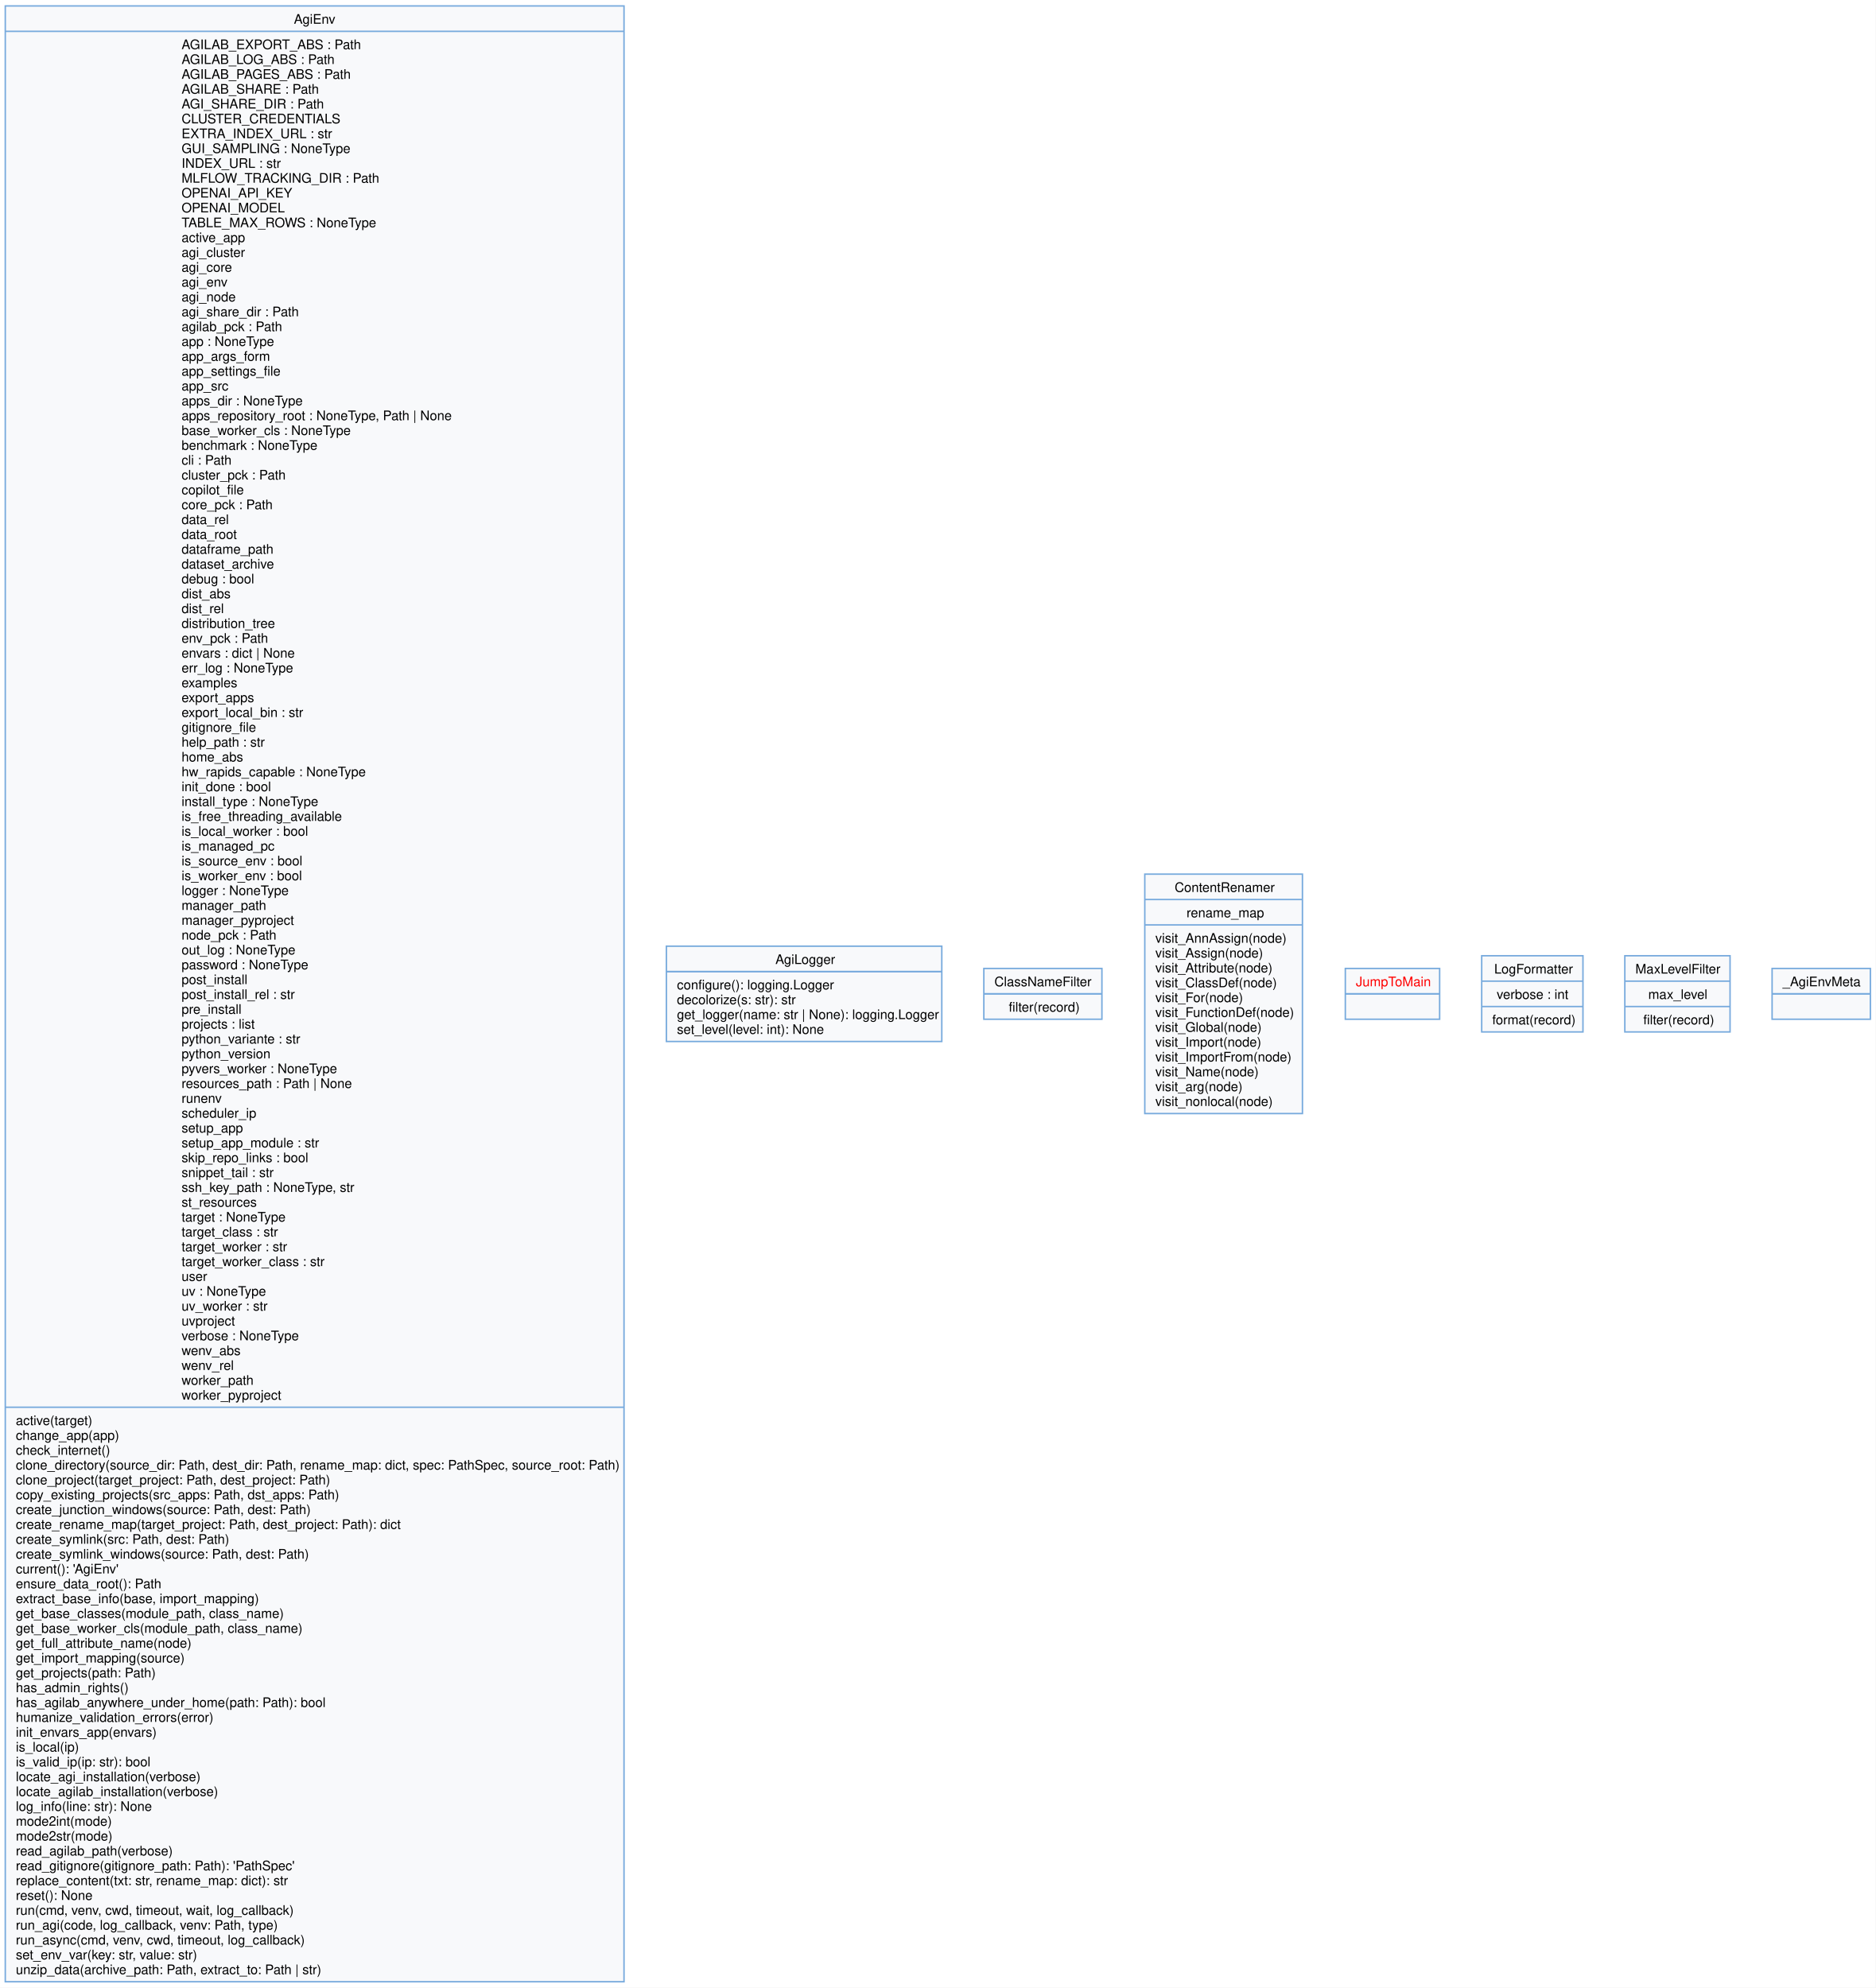
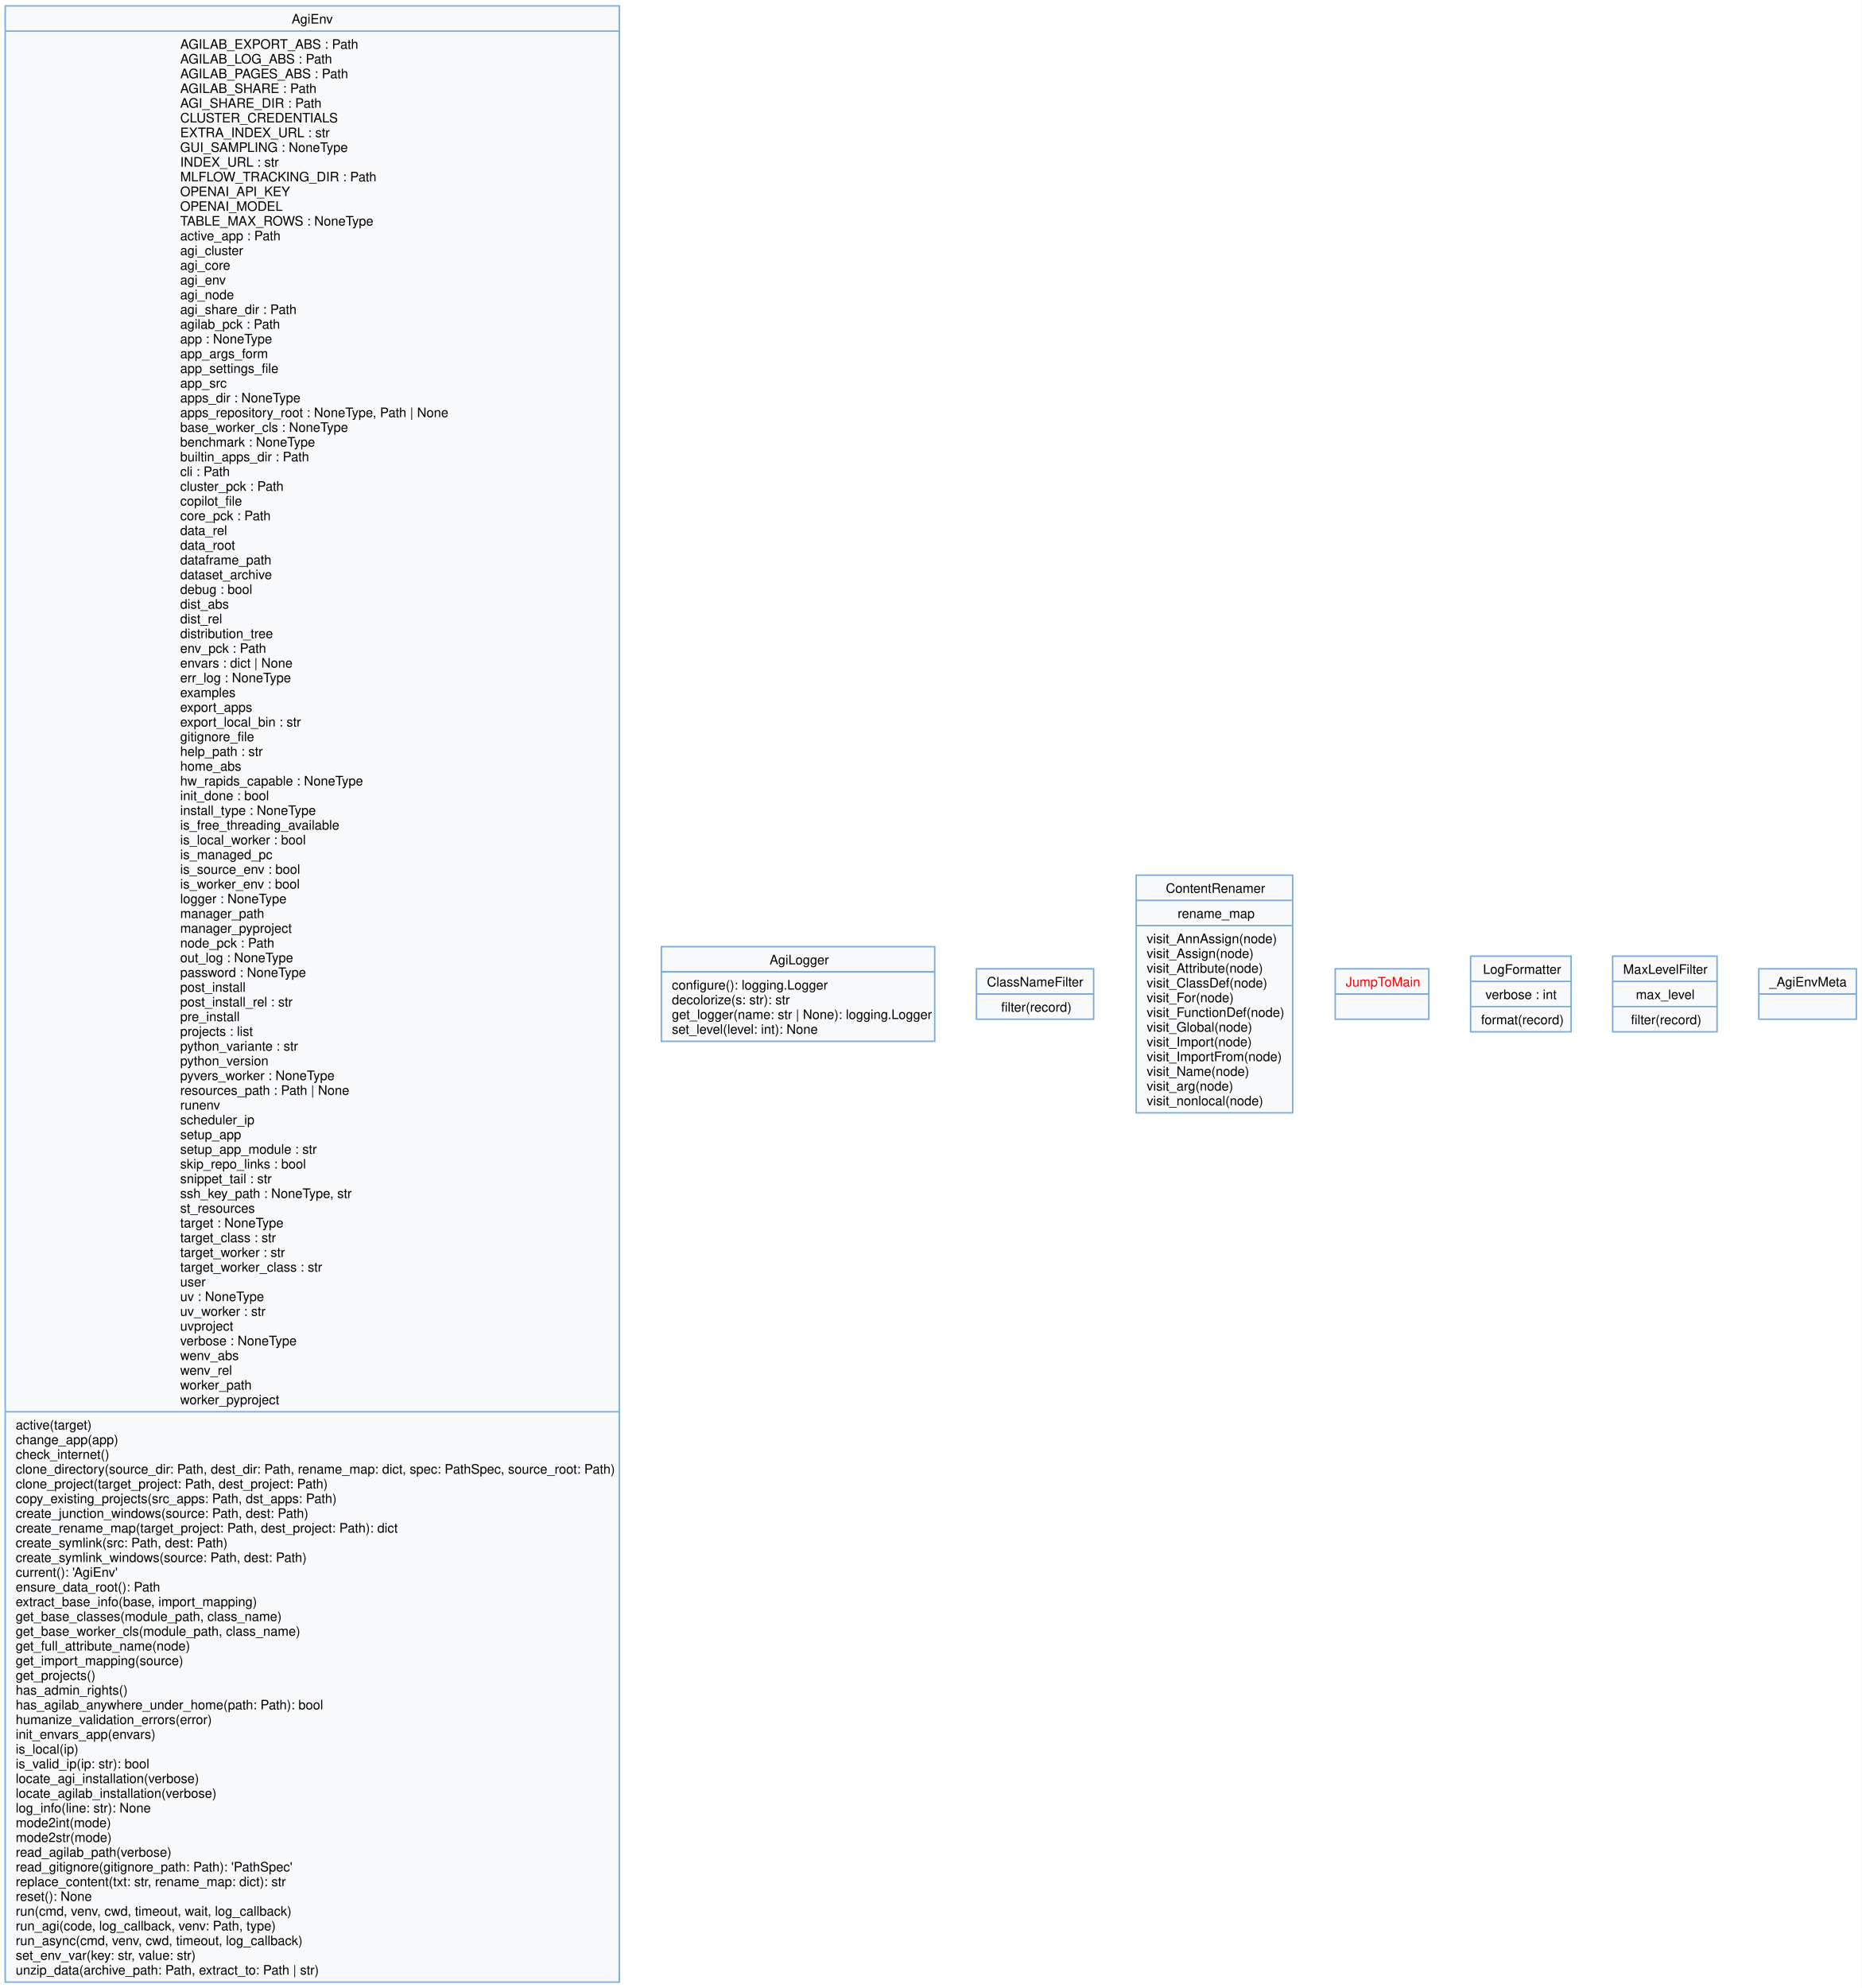
- <svg xmlns="http://www.w3.org/2000/svg" width="1422pt" height="1507pt" viewBox="0.00 0.00 1422.00 1507.00">
-   <g id="graph0" class="graph" transform="scale(1 1) rotate(0) translate(4 1502.75)">
-     <polygon fill="white" stroke="none" points="-4,4 -4,-1502.75 1417.75,-1502.75 1417.75,4 -4,4" />
+ <svg xmlns="http://www.w3.org/2000/svg" width="1422pt" height="1518pt" viewBox="0.00 0.00 1422.00 1518.00">
+   <g id="graph0" class="graph" transform="scale(1 1) rotate(0) translate(4 1514)">
+     <polygon fill="white" stroke="none" points="-4,4 -4,-1514 1417.75,-1514 1417.75,4 -4,4" />
    <g id="node1" class="node">
-       <polygon fill="#f8f9fb" stroke="#77aadd" stroke-width="1.1" points="0,-0.5 0,-1498.25 469,-1498.25 469,-0.5 0,-0.5" />
-       <text xml:space="preserve" text-anchor="start" x="218.75" y="-1484.75" font-family="Helvetica,sans-Serif" font-size="10.00">AgiEnv</text>
-       <polyline fill="none" stroke="#77aadd" stroke-width="1.1" points="0,-1479 469,-1479" />
-       <text xml:space="preserve" text-anchor="start" x="133.62" y="-1465.5" font-family="Helvetica,sans-Serif" font-size="10.00">AGILAB_EXPORT_ABS : Path</text>
-       <text xml:space="preserve" text-anchor="start" x="133.62" y="-1454.25" font-family="Helvetica,sans-Serif" font-size="10.00">AGILAB_LOG_ABS : Path</text>
-       <text xml:space="preserve" text-anchor="start" x="133.62" y="-1443" font-family="Helvetica,sans-Serif" font-size="10.00">AGILAB_PAGES_ABS : Path</text>
-       <text xml:space="preserve" text-anchor="start" x="133.62" y="-1431.75" font-family="Helvetica,sans-Serif" font-size="10.00">AGILAB_SHARE : Path</text>
-       <text xml:space="preserve" text-anchor="start" x="133.62" y="-1420.5" font-family="Helvetica,sans-Serif" font-size="10.00">AGI_SHARE_DIR : Path</text>
-       <text xml:space="preserve" text-anchor="start" x="133.62" y="-1409.25" font-family="Helvetica,sans-Serif" font-size="10.00">CLUSTER_CREDENTIALS</text>
-       <text xml:space="preserve" text-anchor="start" x="133.62" y="-1398" font-family="Helvetica,sans-Serif" font-size="10.00">EXTRA_INDEX_URL : str</text>
-       <text xml:space="preserve" text-anchor="start" x="133.62" y="-1386.75" font-family="Helvetica,sans-Serif" font-size="10.00">GUI_SAMPLING : NoneType</text>
-       <text xml:space="preserve" text-anchor="start" x="133.62" y="-1375.5" font-family="Helvetica,sans-Serif" font-size="10.00">INDEX_URL : str</text>
-       <text xml:space="preserve" text-anchor="start" x="133.62" y="-1364.25" font-family="Helvetica,sans-Serif" font-size="10.00">MLFLOW_TRACKING_DIR : Path</text>
-       <text xml:space="preserve" text-anchor="start" x="133.62" y="-1353" font-family="Helvetica,sans-Serif" font-size="10.00">OPENAI_API_KEY</text>
-       <text xml:space="preserve" text-anchor="start" x="133.62" y="-1341.75" font-family="Helvetica,sans-Serif" font-size="10.00">OPENAI_MODEL</text>
-       <text xml:space="preserve" text-anchor="start" x="133.62" y="-1330.5" font-family="Helvetica,sans-Serif" font-size="10.00">TABLE_MAX_ROWS : NoneType</text>
-       <text xml:space="preserve" text-anchor="start" x="133.62" y="-1319.25" font-family="Helvetica,sans-Serif" font-size="10.00">active_app</text>
-       <text xml:space="preserve" text-anchor="start" x="133.62" y="-1308" font-family="Helvetica,sans-Serif" font-size="10.00">agi_cluster</text>
-       <text xml:space="preserve" text-anchor="start" x="133.62" y="-1296.75" font-family="Helvetica,sans-Serif" font-size="10.00">agi_core</text>
-       <text xml:space="preserve" text-anchor="start" x="133.62" y="-1285.5" font-family="Helvetica,sans-Serif" font-size="10.00">agi_env</text>
-       <text xml:space="preserve" text-anchor="start" x="133.62" y="-1274.25" font-family="Helvetica,sans-Serif" font-size="10.00">agi_node</text>
-       <text xml:space="preserve" text-anchor="start" x="133.62" y="-1263" font-family="Helvetica,sans-Serif" font-size="10.00">agi_share_dir : Path</text>
-       <text xml:space="preserve" text-anchor="start" x="133.62" y="-1251.75" font-family="Helvetica,sans-Serif" font-size="10.00">agilab_pck : Path</text>
-       <text xml:space="preserve" text-anchor="start" x="133.62" y="-1240.5" font-family="Helvetica,sans-Serif" font-size="10.00">app : NoneType</text>
-       <text xml:space="preserve" text-anchor="start" x="133.62" y="-1229.25" font-family="Helvetica,sans-Serif" font-size="10.00">app_args_form</text>
-       <text xml:space="preserve" text-anchor="start" x="133.62" y="-1218" font-family="Helvetica,sans-Serif" font-size="10.00">app_settings_file</text>
-       <text xml:space="preserve" text-anchor="start" x="133.62" y="-1206.75" font-family="Helvetica,sans-Serif" font-size="10.00">app_src</text>
-       <text xml:space="preserve" text-anchor="start" x="133.62" y="-1195.5" font-family="Helvetica,sans-Serif" font-size="10.00">apps_dir : NoneType</text>
-       <text xml:space="preserve" text-anchor="start" x="133.62" y="-1184.25" font-family="Helvetica,sans-Serif" font-size="10.00">apps_repository_root : NoneType, Path | None</text>
-       <text xml:space="preserve" text-anchor="start" x="133.62" y="-1173" font-family="Helvetica,sans-Serif" font-size="10.00">base_worker_cls : NoneType</text>
-       <text xml:space="preserve" text-anchor="start" x="133.62" y="-1161.75" font-family="Helvetica,sans-Serif" font-size="10.00">benchmark : NoneType</text>
+       <polygon fill="#f8f9fb" stroke="#77aadd" stroke-width="1.1" points="0,-0.5 0,-1509.5 469,-1509.5 469,-0.5 0,-0.5" />
+       <text xml:space="preserve" text-anchor="start" x="218.75" y="-1496" font-family="Helvetica,sans-Serif" font-size="10.00">AgiEnv</text>
+       <polyline fill="none" stroke="#77aadd" stroke-width="1.1" points="0,-1490.25 469,-1490.25" />
+       <text xml:space="preserve" text-anchor="start" x="133.62" y="-1476.75" font-family="Helvetica,sans-Serif" font-size="10.00">AGILAB_EXPORT_ABS : Path</text>
+       <text xml:space="preserve" text-anchor="start" x="133.62" y="-1465.5" font-family="Helvetica,sans-Serif" font-size="10.00">AGILAB_LOG_ABS : Path</text>
+       <text xml:space="preserve" text-anchor="start" x="133.62" y="-1454.25" font-family="Helvetica,sans-Serif" font-size="10.00">AGILAB_PAGES_ABS : Path</text>
+       <text xml:space="preserve" text-anchor="start" x="133.62" y="-1443" font-family="Helvetica,sans-Serif" font-size="10.00">AGILAB_SHARE : Path</text>
+       <text xml:space="preserve" text-anchor="start" x="133.62" y="-1431.75" font-family="Helvetica,sans-Serif" font-size="10.00">AGI_SHARE_DIR : Path</text>
+       <text xml:space="preserve" text-anchor="start" x="133.62" y="-1420.5" font-family="Helvetica,sans-Serif" font-size="10.00">CLUSTER_CREDENTIALS</text>
+       <text xml:space="preserve" text-anchor="start" x="133.62" y="-1409.25" font-family="Helvetica,sans-Serif" font-size="10.00">EXTRA_INDEX_URL : str</text>
+       <text xml:space="preserve" text-anchor="start" x="133.62" y="-1398" font-family="Helvetica,sans-Serif" font-size="10.00">GUI_SAMPLING : NoneType</text>
+       <text xml:space="preserve" text-anchor="start" x="133.62" y="-1386.75" font-family="Helvetica,sans-Serif" font-size="10.00">INDEX_URL : str</text>
+       <text xml:space="preserve" text-anchor="start" x="133.62" y="-1375.5" font-family="Helvetica,sans-Serif" font-size="10.00">MLFLOW_TRACKING_DIR : Path</text>
+       <text xml:space="preserve" text-anchor="start" x="133.62" y="-1364.25" font-family="Helvetica,sans-Serif" font-size="10.00">OPENAI_API_KEY</text>
+       <text xml:space="preserve" text-anchor="start" x="133.62" y="-1353" font-family="Helvetica,sans-Serif" font-size="10.00">OPENAI_MODEL</text>
+       <text xml:space="preserve" text-anchor="start" x="133.62" y="-1341.75" font-family="Helvetica,sans-Serif" font-size="10.00">TABLE_MAX_ROWS : NoneType</text>
+       <text xml:space="preserve" text-anchor="start" x="133.62" y="-1330.5" font-family="Helvetica,sans-Serif" font-size="10.00">active_app : Path</text>
+       <text xml:space="preserve" text-anchor="start" x="133.62" y="-1319.25" font-family="Helvetica,sans-Serif" font-size="10.00">agi_cluster</text>
+       <text xml:space="preserve" text-anchor="start" x="133.62" y="-1308" font-family="Helvetica,sans-Serif" font-size="10.00">agi_core</text>
+       <text xml:space="preserve" text-anchor="start" x="133.62" y="-1296.75" font-family="Helvetica,sans-Serif" font-size="10.00">agi_env</text>
+       <text xml:space="preserve" text-anchor="start" x="133.62" y="-1285.5" font-family="Helvetica,sans-Serif" font-size="10.00">agi_node</text>
+       <text xml:space="preserve" text-anchor="start" x="133.62" y="-1274.25" font-family="Helvetica,sans-Serif" font-size="10.00">agi_share_dir : Path</text>
+       <text xml:space="preserve" text-anchor="start" x="133.62" y="-1263" font-family="Helvetica,sans-Serif" font-size="10.00">agilab_pck : Path</text>
+       <text xml:space="preserve" text-anchor="start" x="133.62" y="-1251.75" font-family="Helvetica,sans-Serif" font-size="10.00">app : NoneType</text>
+       <text xml:space="preserve" text-anchor="start" x="133.62" y="-1240.5" font-family="Helvetica,sans-Serif" font-size="10.00">app_args_form</text>
+       <text xml:space="preserve" text-anchor="start" x="133.62" y="-1229.25" font-family="Helvetica,sans-Serif" font-size="10.00">app_settings_file</text>
+       <text xml:space="preserve" text-anchor="start" x="133.62" y="-1218" font-family="Helvetica,sans-Serif" font-size="10.00">app_src</text>
+       <text xml:space="preserve" text-anchor="start" x="133.62" y="-1206.75" font-family="Helvetica,sans-Serif" font-size="10.00">apps_dir : NoneType</text>
+       <text xml:space="preserve" text-anchor="start" x="133.62" y="-1195.5" font-family="Helvetica,sans-Serif" font-size="10.00">apps_repository_root : NoneType, Path | None</text>
+       <text xml:space="preserve" text-anchor="start" x="133.62" y="-1184.25" font-family="Helvetica,sans-Serif" font-size="10.00">base_worker_cls : NoneType</text>
+       <text xml:space="preserve" text-anchor="start" x="133.62" y="-1173" font-family="Helvetica,sans-Serif" font-size="10.00">benchmark : NoneType</text>
+       <text xml:space="preserve" text-anchor="start" x="133.62" y="-1161.75" font-family="Helvetica,sans-Serif" font-size="10.00">builtin_apps_dir : Path</text>
      <text xml:space="preserve" text-anchor="start" x="133.62" y="-1150.5" font-family="Helvetica,sans-Serif" font-size="10.00">cli : Path</text>
      <text xml:space="preserve" text-anchor="start" x="133.62" y="-1139.25" font-family="Helvetica,sans-Serif" font-size="10.00">cluster_pck : Path</text>
      <text xml:space="preserve" text-anchor="start" x="133.62" y="-1128" font-family="Helvetica,sans-Serif" font-size="10.00">copilot_file</text>
      <text xml:space="preserve" text-anchor="start" x="133.62" y="-1116.75" font-family="Helvetica,sans-Serif" font-size="10.00">core_pck : Path</text>
      <text xml:space="preserve" text-anchor="start" x="133.62" y="-1105.5" font-family="Helvetica,sans-Serif" font-size="10.00">data_rel</text>
      <text xml:space="preserve" text-anchor="start" x="133.62" y="-1094.25" font-family="Helvetica,sans-Serif" font-size="10.00">data_root</text>
      <text xml:space="preserve" text-anchor="start" x="133.62" y="-1083" font-family="Helvetica,sans-Serif" font-size="10.00">dataframe_path</text>
      <text xml:space="preserve" text-anchor="start" x="133.62" y="-1071.75" font-family="Helvetica,sans-Serif" font-size="10.00">dataset_archive</text>
      <text xml:space="preserve" text-anchor="start" x="133.62" y="-1060.5" font-family="Helvetica,sans-Serif" font-size="10.00">debug : bool</text>
      <text xml:space="preserve" text-anchor="start" x="133.62" y="-1049.25" font-family="Helvetica,sans-Serif" font-size="10.00">dist_abs</text>
      <text xml:space="preserve" text-anchor="start" x="133.62" y="-1038" font-family="Helvetica,sans-Serif" font-size="10.00">dist_rel</text>
      <text xml:space="preserve" text-anchor="start" x="133.62" y="-1026.75" font-family="Helvetica,sans-Serif" font-size="10.00">distribution_tree</text>
      <text xml:space="preserve" text-anchor="start" x="133.62" y="-1015.5" font-family="Helvetica,sans-Serif" font-size="10.00">env_pck : Path</text>
      <text xml:space="preserve" text-anchor="start" x="133.62" y="-1004.25" font-family="Helvetica,sans-Serif" font-size="10.00">envars : dict | None</text>
      <text xml:space="preserve" text-anchor="start" x="133.62" y="-993" font-family="Helvetica,sans-Serif" font-size="10.00">err_log : NoneType</text>
      <text xml:space="preserve" text-anchor="start" x="133.62" y="-981.75" font-family="Helvetica,sans-Serif" font-size="10.00">examples</text>
      <text xml:space="preserve" text-anchor="start" x="133.62" y="-970.5" font-family="Helvetica,sans-Serif" font-size="10.00">export_apps</text>
      <text xml:space="preserve" text-anchor="start" x="133.62" y="-959.25" font-family="Helvetica,sans-Serif" font-size="10.00">export_local_bin : str</text>
      <text xml:space="preserve" text-anchor="start" x="133.62" y="-948" font-family="Helvetica,sans-Serif" font-size="10.00">gitignore_file</text>
      <text xml:space="preserve" text-anchor="start" x="133.62" y="-936.75" font-family="Helvetica,sans-Serif" font-size="10.00">help_path : str</text>
      <text xml:space="preserve" text-anchor="start" x="133.62" y="-925.5" font-family="Helvetica,sans-Serif" font-size="10.00">home_abs</text>
      <text xml:space="preserve" text-anchor="start" x="133.62" y="-914.25" font-family="Helvetica,sans-Serif" font-size="10.00">hw_rapids_capable : NoneType</text>
      <text xml:space="preserve" text-anchor="start" x="133.62" y="-903" font-family="Helvetica,sans-Serif" font-size="10.00">init_done : bool</text>
      <text xml:space="preserve" text-anchor="start" x="133.62" y="-891.75" font-family="Helvetica,sans-Serif" font-size="10.00">install_type : NoneType</text>
      <text xml:space="preserve" text-anchor="start" x="133.62" y="-880.5" font-family="Helvetica,sans-Serif" font-size="10.00">is_free_threading_available</text>
      <text xml:space="preserve" text-anchor="start" x="133.62" y="-869.25" font-family="Helvetica,sans-Serif" font-size="10.00">is_local_worker : bool</text>
      <text xml:space="preserve" text-anchor="start" x="133.62" y="-858" font-family="Helvetica,sans-Serif" font-size="10.00">is_managed_pc</text>
      <text xml:space="preserve" text-anchor="start" x="133.62" y="-846.75" font-family="Helvetica,sans-Serif" font-size="10.00">is_source_env : bool</text>
      <text xml:space="preserve" text-anchor="start" x="133.62" y="-835.5" font-family="Helvetica,sans-Serif" font-size="10.00">is_worker_env : bool</text>
      <text xml:space="preserve" text-anchor="start" x="133.62" y="-824.25" font-family="Helvetica,sans-Serif" font-size="10.00">logger : NoneType</text>
      <text xml:space="preserve" text-anchor="start" x="133.62" y="-813" font-family="Helvetica,sans-Serif" font-size="10.00">manager_path</text>
      <text xml:space="preserve" text-anchor="start" x="133.62" y="-801.75" font-family="Helvetica,sans-Serif" font-size="10.00">manager_pyproject</text>
      <text xml:space="preserve" text-anchor="start" x="133.62" y="-790.5" font-family="Helvetica,sans-Serif" font-size="10.00">node_pck : Path</text>
      <text xml:space="preserve" text-anchor="start" x="133.62" y="-779.25" font-family="Helvetica,sans-Serif" font-size="10.00">out_log : NoneType</text>
      <text xml:space="preserve" text-anchor="start" x="133.62" y="-768" font-family="Helvetica,sans-Serif" font-size="10.00">password : NoneType</text>
      <text xml:space="preserve" text-anchor="start" x="133.62" y="-756.75" font-family="Helvetica,sans-Serif" font-size="10.00">post_install</text>
      <text xml:space="preserve" text-anchor="start" x="133.62" y="-745.5" font-family="Helvetica,sans-Serif" font-size="10.00">post_install_rel : str</text>
      <text xml:space="preserve" text-anchor="start" x="133.62" y="-734.25" font-family="Helvetica,sans-Serif" font-size="10.00">pre_install</text>
      <text xml:space="preserve" text-anchor="start" x="133.62" y="-723" font-family="Helvetica,sans-Serif" font-size="10.00">projects : list</text>
      <text xml:space="preserve" text-anchor="start" x="133.62" y="-711.75" font-family="Helvetica,sans-Serif" font-size="10.00">python_variante : str</text>
      <text xml:space="preserve" text-anchor="start" x="133.62" y="-700.5" font-family="Helvetica,sans-Serif" font-size="10.00">python_version</text>
      <text xml:space="preserve" text-anchor="start" x="133.62" y="-689.25" font-family="Helvetica,sans-Serif" font-size="10.00">pyvers_worker : NoneType</text>
      <text xml:space="preserve" text-anchor="start" x="133.62" y="-678" font-family="Helvetica,sans-Serif" font-size="10.00">resources_path : Path | None</text>
      <text xml:space="preserve" text-anchor="start" x="133.62" y="-666.75" font-family="Helvetica,sans-Serif" font-size="10.00">runenv</text>
      <text xml:space="preserve" text-anchor="start" x="133.62" y="-655.5" font-family="Helvetica,sans-Serif" font-size="10.00">scheduler_ip</text>
      <text xml:space="preserve" text-anchor="start" x="133.62" y="-644.25" font-family="Helvetica,sans-Serif" font-size="10.00">setup_app</text>
      <text xml:space="preserve" text-anchor="start" x="133.62" y="-633" font-family="Helvetica,sans-Serif" font-size="10.00">setup_app_module : str</text>
      <text xml:space="preserve" text-anchor="start" x="133.62" y="-621.75" font-family="Helvetica,sans-Serif" font-size="10.00">skip_repo_links : bool</text>
      <text xml:space="preserve" text-anchor="start" x="133.62" y="-610.5" font-family="Helvetica,sans-Serif" font-size="10.00">snippet_tail : str</text>
      <text xml:space="preserve" text-anchor="start" x="133.62" y="-599.25" font-family="Helvetica,sans-Serif" font-size="10.00">ssh_key_path : NoneType, str</text>
      <text xml:space="preserve" text-anchor="start" x="133.62" y="-588" font-family="Helvetica,sans-Serif" font-size="10.00">st_resources</text>
      <text xml:space="preserve" text-anchor="start" x="133.62" y="-576.75" font-family="Helvetica,sans-Serif" font-size="10.00">target : NoneType</text>
      <text xml:space="preserve" text-anchor="start" x="133.62" y="-565.5" font-family="Helvetica,sans-Serif" font-size="10.00">target_class : str</text>
      <text xml:space="preserve" text-anchor="start" x="133.62" y="-554.25" font-family="Helvetica,sans-Serif" font-size="10.00">target_worker : str</text>
      <text xml:space="preserve" text-anchor="start" x="133.62" y="-543" font-family="Helvetica,sans-Serif" font-size="10.00">target_worker_class : str</text>
      <text xml:space="preserve" text-anchor="start" x="133.62" y="-531.75" font-family="Helvetica,sans-Serif" font-size="10.00">user</text>
      <text xml:space="preserve" text-anchor="start" x="133.62" y="-520.5" font-family="Helvetica,sans-Serif" font-size="10.00">uv : NoneType</text>
      <text xml:space="preserve" text-anchor="start" x="133.62" y="-509.25" font-family="Helvetica,sans-Serif" font-size="10.00">uv_worker : str</text>
      <text xml:space="preserve" text-anchor="start" x="133.62" y="-498" font-family="Helvetica,sans-Serif" font-size="10.00">uvproject</text>
      <text xml:space="preserve" text-anchor="start" x="133.62" y="-486.75" font-family="Helvetica,sans-Serif" font-size="10.00">verbose : NoneType</text>
      <text xml:space="preserve" text-anchor="start" x="133.62" y="-475.5" font-family="Helvetica,sans-Serif" font-size="10.00">wenv_abs</text>
      <text xml:space="preserve" text-anchor="start" x="133.62" y="-464.25" font-family="Helvetica,sans-Serif" font-size="10.00">wenv_rel</text>
      <text xml:space="preserve" text-anchor="start" x="133.62" y="-453" font-family="Helvetica,sans-Serif" font-size="10.00">worker_path</text>
      <text xml:space="preserve" text-anchor="start" x="133.62" y="-441.75" font-family="Helvetica,sans-Serif" font-size="10.00">worker_pyproject</text>
      <polyline fill="none" stroke="#77aadd" stroke-width="1.1" points="0,-436 469,-436" />
      <text xml:space="preserve" text-anchor="start" x="8" y="-422.5" font-family="Helvetica,sans-Serif" font-size="10.00">active(target)</text>
      <text xml:space="preserve" text-anchor="start" x="8" y="-411.25" font-family="Helvetica,sans-Serif" font-size="10.00">change_app(app)</text>
      <text xml:space="preserve" text-anchor="start" x="8" y="-400" font-family="Helvetica,sans-Serif" font-size="10.00">check_internet()</text>
      <text xml:space="preserve" text-anchor="start" x="8" y="-388.75" font-family="Helvetica,sans-Serif" font-size="10.00">clone_directory(source_dir: Path, dest_dir: Path, rename_map: dict, spec: PathSpec, source_root: Path)</text>
      <text xml:space="preserve" text-anchor="start" x="8" y="-377.5" font-family="Helvetica,sans-Serif" font-size="10.00">clone_project(target_project: Path, dest_project: Path)</text>
      <text xml:space="preserve" text-anchor="start" x="8" y="-366.25" font-family="Helvetica,sans-Serif" font-size="10.00">copy_existing_projects(src_apps: Path, dst_apps: Path)</text>
      <text xml:space="preserve" text-anchor="start" x="8" y="-355" font-family="Helvetica,sans-Serif" font-size="10.00">create_junction_windows(source: Path, dest: Path)</text>
      <text xml:space="preserve" text-anchor="start" x="8" y="-343.75" font-family="Helvetica,sans-Serif" font-size="10.00">create_rename_map(target_project: Path, dest_project: Path): dict</text>
      <text xml:space="preserve" text-anchor="start" x="8" y="-332.5" font-family="Helvetica,sans-Serif" font-size="10.00">create_symlink(src: Path, dest: Path)</text>
      <text xml:space="preserve" text-anchor="start" x="8" y="-321.25" font-family="Helvetica,sans-Serif" font-size="10.00">create_symlink_windows(source: Path, dest: Path)</text>
      <text xml:space="preserve" text-anchor="start" x="8" y="-310" font-family="Helvetica,sans-Serif" font-size="10.00">current(): 'AgiEnv'</text>
      <text xml:space="preserve" text-anchor="start" x="8" y="-298.75" font-family="Helvetica,sans-Serif" font-size="10.00">ensure_data_root(): Path</text>
      <text xml:space="preserve" text-anchor="start" x="8" y="-287.5" font-family="Helvetica,sans-Serif" font-size="10.00">extract_base_info(base, import_mapping)</text>
      <text xml:space="preserve" text-anchor="start" x="8" y="-276.25" font-family="Helvetica,sans-Serif" font-size="10.00">get_base_classes(module_path, class_name)</text>
      <text xml:space="preserve" text-anchor="start" x="8" y="-265" font-family="Helvetica,sans-Serif" font-size="10.00">get_base_worker_cls(module_path, class_name)</text>
      <text xml:space="preserve" text-anchor="start" x="8" y="-253.75" font-family="Helvetica,sans-Serif" font-size="10.00">get_full_attribute_name(node)</text>
      <text xml:space="preserve" text-anchor="start" x="8" y="-242.5" font-family="Helvetica,sans-Serif" font-size="10.00">get_import_mapping(source)</text>
-       <text xml:space="preserve" text-anchor="start" x="8" y="-231.25" font-family="Helvetica,sans-Serif" font-size="10.00">get_projects(path: Path)</text>
+       <text xml:space="preserve" text-anchor="start" x="8" y="-231.25" font-family="Helvetica,sans-Serif" font-size="10.00">get_projects()</text>
      <text xml:space="preserve" text-anchor="start" x="8" y="-220" font-family="Helvetica,sans-Serif" font-size="10.00">has_admin_rights()</text>
      <text xml:space="preserve" text-anchor="start" x="8" y="-208.75" font-family="Helvetica,sans-Serif" font-size="10.00">has_agilab_anywhere_under_home(path: Path): bool</text>
      <text xml:space="preserve" text-anchor="start" x="8" y="-197.5" font-family="Helvetica,sans-Serif" font-size="10.00">humanize_validation_errors(error)</text>
      <text xml:space="preserve" text-anchor="start" x="8" y="-186.25" font-family="Helvetica,sans-Serif" font-size="10.00">init_envars_app(envars)</text>
      <text xml:space="preserve" text-anchor="start" x="8" y="-175" font-family="Helvetica,sans-Serif" font-size="10.00">is_local(ip)</text>
      <text xml:space="preserve" text-anchor="start" x="8" y="-163.75" font-family="Helvetica,sans-Serif" font-size="10.00">is_valid_ip(ip: str): bool</text>
      <text xml:space="preserve" text-anchor="start" x="8" y="-152.5" font-family="Helvetica,sans-Serif" font-size="10.00">locate_agi_installation(verbose)</text>
      <text xml:space="preserve" text-anchor="start" x="8" y="-141.25" font-family="Helvetica,sans-Serif" font-size="10.00">locate_agilab_installation(verbose)</text>
      <text xml:space="preserve" text-anchor="start" x="8" y="-130" font-family="Helvetica,sans-Serif" font-size="10.00">log_info(line: str): None</text>
      <text xml:space="preserve" text-anchor="start" x="8" y="-118.75" font-family="Helvetica,sans-Serif" font-size="10.00">mode2int(mode)</text>
      <text xml:space="preserve" text-anchor="start" x="8" y="-107.5" font-family="Helvetica,sans-Serif" font-size="10.00">mode2str(mode)</text>
      <text xml:space="preserve" text-anchor="start" x="8" y="-96.25" font-family="Helvetica,sans-Serif" font-size="10.00">read_agilab_path(verbose)</text>
      <text xml:space="preserve" text-anchor="start" x="8" y="-85" font-family="Helvetica,sans-Serif" font-size="10.00">read_gitignore(gitignore_path: Path): 'PathSpec'</text>
      <text xml:space="preserve" text-anchor="start" x="8" y="-73.75" font-family="Helvetica,sans-Serif" font-size="10.00">replace_content(txt: str, rename_map: dict): str</text>
      <text xml:space="preserve" text-anchor="start" x="8" y="-62.5" font-family="Helvetica,sans-Serif" font-size="10.00">reset(): None</text>
      <text xml:space="preserve" text-anchor="start" x="8" y="-51.25" font-family="Helvetica,sans-Serif" font-size="10.00">run(cmd, venv, cwd, timeout, wait, log_callback)</text>
      <text xml:space="preserve" text-anchor="start" x="8" y="-40" font-family="Helvetica,sans-Serif" font-size="10.00">run_agi(code, log_callback, venv: Path, type)</text>
      <text xml:space="preserve" text-anchor="start" x="8" y="-28.75" font-family="Helvetica,sans-Serif" font-size="10.00">run_async(cmd, venv, cwd, timeout, log_callback)</text>
      <text xml:space="preserve" text-anchor="start" x="8" y="-17.5" font-family="Helvetica,sans-Serif" font-size="10.00">set_env_var(key: str, value: str)</text>
      <text xml:space="preserve" text-anchor="start" x="8" y="-6.25" font-family="Helvetica,sans-Serif" font-size="10.00">unzip_data(archive_path: Path, extract_to: Path | str)</text>
    </g>
    <g id="node2" class="node">
-       <polygon fill="#f8f9fb" stroke="#77aadd" stroke-width="1.1" points="501.12,-713.25 501.12,-785.5 709.88,-785.5 709.88,-713.25 501.12,-713.25" />
-       <text xml:space="preserve" text-anchor="start" x="583.75" y="-772" font-family="Helvetica,sans-Serif" font-size="10.00">AgiLogger</text>
-       <polyline fill="none" stroke="#77aadd" stroke-width="1.1" points="501.12,-766.25 709.88,-766.25" />
-       <polyline fill="none" stroke="#77aadd" stroke-width="1.1" points="501.12,-766.25 709.88,-766.25" />
-       <text xml:space="preserve" text-anchor="start" x="509.12" y="-752.75" font-family="Helvetica,sans-Serif" font-size="10.00">configure(): logging.Logger</text>
-       <text xml:space="preserve" text-anchor="start" x="509.12" y="-741.5" font-family="Helvetica,sans-Serif" font-size="10.00">decolorize(s: str): str</text>
-       <text xml:space="preserve" text-anchor="start" x="509.12" y="-730.25" font-family="Helvetica,sans-Serif" font-size="10.00">get_logger(name: str | None): logging.Logger</text>
-       <text xml:space="preserve" text-anchor="start" x="509.12" y="-719" font-family="Helvetica,sans-Serif" font-size="10.00">set_level(level: int): None</text>
+       <polygon fill="#f8f9fb" stroke="#77aadd" stroke-width="1.1" points="501.12,-718.88 501.12,-791.12 709.88,-791.12 709.88,-718.88 501.12,-718.88" />
+       <text xml:space="preserve" text-anchor="start" x="583.75" y="-777.62" font-family="Helvetica,sans-Serif" font-size="10.00">AgiLogger</text>
+       <polyline fill="none" stroke="#77aadd" stroke-width="1.1" points="501.12,-771.88 709.88,-771.88" />
+       <polyline fill="none" stroke="#77aadd" stroke-width="1.1" points="501.12,-771.88 709.88,-771.88" />
+       <text xml:space="preserve" text-anchor="start" x="509.12" y="-758.38" font-family="Helvetica,sans-Serif" font-size="10.00">configure(): logging.Logger</text>
+       <text xml:space="preserve" text-anchor="start" x="509.12" y="-747.12" font-family="Helvetica,sans-Serif" font-size="10.00">decolorize(s: str): str</text>
+       <text xml:space="preserve" text-anchor="start" x="509.12" y="-735.88" font-family="Helvetica,sans-Serif" font-size="10.00">get_logger(name: str | None): logging.Logger</text>
+       <text xml:space="preserve" text-anchor="start" x="509.12" y="-724.62" font-family="Helvetica,sans-Serif" font-size="10.00">set_level(level: int): None</text>
    </g>
    <g id="node3" class="node">
-       <polygon fill="#f8f9fb" stroke="#77aadd" stroke-width="1.1" points="741.75,-730.12 741.75,-768.62 831.25,-768.62 831.25,-730.12 741.75,-730.12" />
-       <text xml:space="preserve" text-anchor="start" x="749.75" y="-755.12" font-family="Helvetica,sans-Serif" font-size="10.00">ClassNameFilter</text>
-       <polyline fill="none" stroke="#77aadd" stroke-width="1.1" points="741.75,-749.38 831.25,-749.38" />
-       <polyline fill="none" stroke="#77aadd" stroke-width="1.1" points="741.75,-749.38 831.25,-749.38" />
-       <text xml:space="preserve" text-anchor="start" x="760.62" y="-735.88" font-family="Helvetica,sans-Serif" font-size="10.00">filter(record)</text>
+       <polygon fill="#f8f9fb" stroke="#77aadd" stroke-width="1.1" points="741.75,-735.75 741.75,-774.25 831.25,-774.25 831.25,-735.75 741.75,-735.75" />
+       <text xml:space="preserve" text-anchor="start" x="749.75" y="-760.75" font-family="Helvetica,sans-Serif" font-size="10.00">ClassNameFilter</text>
+       <polyline fill="none" stroke="#77aadd" stroke-width="1.1" points="741.75,-755 831.25,-755" />
+       <polyline fill="none" stroke="#77aadd" stroke-width="1.1" points="741.75,-755 831.25,-755" />
+       <text xml:space="preserve" text-anchor="start" x="760.62" y="-741.5" font-family="Helvetica,sans-Serif" font-size="10.00">filter(record)</text>
    </g>
    <g id="node4" class="node">
-       <polygon fill="#f8f9fb" stroke="#77aadd" stroke-width="1.1" points="863.75,-658.62 863.75,-840.12 983.25,-840.12 983.25,-658.62 863.75,-658.62" />
-       <text xml:space="preserve" text-anchor="start" x="886.38" y="-826.62" font-family="Helvetica,sans-Serif" font-size="10.00">ContentRenamer</text>
-       <polyline fill="none" stroke="#77aadd" stroke-width="1.1" points="863.75,-820.88 983.25,-820.88" />
-       <text xml:space="preserve" text-anchor="start" x="895.38" y="-807.38" font-family="Helvetica,sans-Serif" font-size="10.00">rename_map</text>
-       <polyline fill="none" stroke="#77aadd" stroke-width="1.1" points="863.75,-801.62 983.25,-801.62" />
-       <text xml:space="preserve" text-anchor="start" x="871.75" y="-788.12" font-family="Helvetica,sans-Serif" font-size="10.00">visit_AnnAssign(node)</text>
-       <text xml:space="preserve" text-anchor="start" x="871.75" y="-776.88" font-family="Helvetica,sans-Serif" font-size="10.00">visit_Assign(node)</text>
-       <text xml:space="preserve" text-anchor="start" x="871.75" y="-765.62" font-family="Helvetica,sans-Serif" font-size="10.00">visit_Attribute(node)</text>
-       <text xml:space="preserve" text-anchor="start" x="871.75" y="-754.38" font-family="Helvetica,sans-Serif" font-size="10.00">visit_ClassDef(node)</text>
-       <text xml:space="preserve" text-anchor="start" x="871.75" y="-743.12" font-family="Helvetica,sans-Serif" font-size="10.00">visit_For(node)</text>
-       <text xml:space="preserve" text-anchor="start" x="871.75" y="-731.88" font-family="Helvetica,sans-Serif" font-size="10.00">visit_FunctionDef(node)</text>
-       <text xml:space="preserve" text-anchor="start" x="871.75" y="-720.62" font-family="Helvetica,sans-Serif" font-size="10.00">visit_Global(node)</text>
-       <text xml:space="preserve" text-anchor="start" x="871.75" y="-709.38" font-family="Helvetica,sans-Serif" font-size="10.00">visit_Import(node)</text>
-       <text xml:space="preserve" text-anchor="start" x="871.75" y="-698.12" font-family="Helvetica,sans-Serif" font-size="10.00">visit_ImportFrom(node)</text>
-       <text xml:space="preserve" text-anchor="start" x="871.75" y="-686.88" font-family="Helvetica,sans-Serif" font-size="10.00">visit_Name(node)</text>
-       <text xml:space="preserve" text-anchor="start" x="871.75" y="-675.62" font-family="Helvetica,sans-Serif" font-size="10.00">visit_arg(node)</text>
-       <text xml:space="preserve" text-anchor="start" x="871.75" y="-664.38" font-family="Helvetica,sans-Serif" font-size="10.00">visit_nonlocal(node)</text>
+       <polygon fill="#f8f9fb" stroke="#77aadd" stroke-width="1.1" points="863.75,-664.25 863.75,-845.75 983.25,-845.75 983.25,-664.25 863.75,-664.25" />
+       <text xml:space="preserve" text-anchor="start" x="886.38" y="-832.25" font-family="Helvetica,sans-Serif" font-size="10.00">ContentRenamer</text>
+       <polyline fill="none" stroke="#77aadd" stroke-width="1.1" points="863.75,-826.5 983.25,-826.5" />
+       <text xml:space="preserve" text-anchor="start" x="895.38" y="-813" font-family="Helvetica,sans-Serif" font-size="10.00">rename_map</text>
+       <polyline fill="none" stroke="#77aadd" stroke-width="1.1" points="863.75,-807.25 983.25,-807.25" />
+       <text xml:space="preserve" text-anchor="start" x="871.75" y="-793.75" font-family="Helvetica,sans-Serif" font-size="10.00">visit_AnnAssign(node)</text>
+       <text xml:space="preserve" text-anchor="start" x="871.75" y="-782.5" font-family="Helvetica,sans-Serif" font-size="10.00">visit_Assign(node)</text>
+       <text xml:space="preserve" text-anchor="start" x="871.75" y="-771.25" font-family="Helvetica,sans-Serif" font-size="10.00">visit_Attribute(node)</text>
+       <text xml:space="preserve" text-anchor="start" x="871.75" y="-760" font-family="Helvetica,sans-Serif" font-size="10.00">visit_ClassDef(node)</text>
+       <text xml:space="preserve" text-anchor="start" x="871.75" y="-748.75" font-family="Helvetica,sans-Serif" font-size="10.00">visit_For(node)</text>
+       <text xml:space="preserve" text-anchor="start" x="871.75" y="-737.5" font-family="Helvetica,sans-Serif" font-size="10.00">visit_FunctionDef(node)</text>
+       <text xml:space="preserve" text-anchor="start" x="871.75" y="-726.25" font-family="Helvetica,sans-Serif" font-size="10.00">visit_Global(node)</text>
+       <text xml:space="preserve" text-anchor="start" x="871.75" y="-715" font-family="Helvetica,sans-Serif" font-size="10.00">visit_Import(node)</text>
+       <text xml:space="preserve" text-anchor="start" x="871.75" y="-703.75" font-family="Helvetica,sans-Serif" font-size="10.00">visit_ImportFrom(node)</text>
+       <text xml:space="preserve" text-anchor="start" x="871.75" y="-692.5" font-family="Helvetica,sans-Serif" font-size="10.00">visit_Name(node)</text>
+       <text xml:space="preserve" text-anchor="start" x="871.75" y="-681.25" font-family="Helvetica,sans-Serif" font-size="10.00">visit_arg(node)</text>
+       <text xml:space="preserve" text-anchor="start" x="871.75" y="-670" font-family="Helvetica,sans-Serif" font-size="10.00">visit_nonlocal(node)</text>
    </g>
    <g id="node5" class="node">
-       <polygon fill="#f8f9fb" stroke="#77aadd" stroke-width="1.1" points="1015.75,-730.12 1015.75,-768.62 1087.25,-768.62 1087.25,-730.12 1015.75,-730.12" />
-       <text xml:space="preserve" text-anchor="start" x="1023.75" y="-755.12" font-family="Helvetica,sans-Serif" font-size="10.00" fill="red">JumpToMain</text>
-       <polyline fill="none" stroke="#77aadd" stroke-width="1.1" points="1015.75,-749.38 1087.25,-749.38" />
-       <polyline fill="none" stroke="#77aadd" stroke-width="1.1" points="1015.75,-749.38 1087.25,-749.38" />
-       <text xml:space="preserve" text-anchor="start" x="1050" y="-735.88" font-family="Helvetica,sans-Serif" font-size="10.00" fill="red"> </text>
+       <polygon fill="#f8f9fb" stroke="#77aadd" stroke-width="1.1" points="1015.75,-735.75 1015.75,-774.25 1087.25,-774.25 1087.25,-735.75 1015.75,-735.75" />
+       <text xml:space="preserve" text-anchor="start" x="1023.75" y="-760.75" font-family="Helvetica,sans-Serif" font-size="10.00" fill="red">JumpToMain</text>
+       <polyline fill="none" stroke="#77aadd" stroke-width="1.1" points="1015.75,-755 1087.25,-755" />
+       <polyline fill="none" stroke="#77aadd" stroke-width="1.1" points="1015.75,-755 1087.25,-755" />
+       <text xml:space="preserve" text-anchor="start" x="1050" y="-741.5" font-family="Helvetica,sans-Serif" font-size="10.00" fill="red"> </text>
    </g>
    <g id="node6" class="node">
-       <polygon fill="#f8f9fb" stroke="#77aadd" stroke-width="1.1" points="1119.12,-720.5 1119.12,-778.25 1195.88,-778.25 1195.88,-720.5 1119.12,-720.5" />
-       <text xml:space="preserve" text-anchor="start" x="1128.62" y="-764.75" font-family="Helvetica,sans-Serif" font-size="10.00">LogFormatter</text>
-       <polyline fill="none" stroke="#77aadd" stroke-width="1.1" points="1119.12,-759 1195.88,-759" />
-       <text xml:space="preserve" text-anchor="start" x="1130.5" y="-745.5" font-family="Helvetica,sans-Serif" font-size="10.00">verbose : int</text>
-       <polyline fill="none" stroke="#77aadd" stroke-width="1.1" points="1119.12,-739.75 1195.88,-739.75" />
-       <text xml:space="preserve" text-anchor="start" x="1127.12" y="-726.25" font-family="Helvetica,sans-Serif" font-size="10.00">format(record)</text>
+       <polygon fill="#f8f9fb" stroke="#77aadd" stroke-width="1.1" points="1119.12,-726.12 1119.12,-783.88 1195.88,-783.88 1195.88,-726.12 1119.12,-726.12" />
+       <text xml:space="preserve" text-anchor="start" x="1128.62" y="-770.38" font-family="Helvetica,sans-Serif" font-size="10.00">LogFormatter</text>
+       <polyline fill="none" stroke="#77aadd" stroke-width="1.1" points="1119.12,-764.62 1195.88,-764.62" />
+       <text xml:space="preserve" text-anchor="start" x="1130.5" y="-751.12" font-family="Helvetica,sans-Serif" font-size="10.00">verbose : int</text>
+       <polyline fill="none" stroke="#77aadd" stroke-width="1.1" points="1119.12,-745.38 1195.88,-745.38" />
+       <text xml:space="preserve" text-anchor="start" x="1127.12" y="-731.88" font-family="Helvetica,sans-Serif" font-size="10.00">format(record)</text>
    </g>
    <g id="node7" class="node">
-       <polygon fill="#f8f9fb" stroke="#77aadd" stroke-width="1.1" points="1227.62,-720.5 1227.62,-778.25 1307.38,-778.25 1307.38,-720.5 1227.62,-720.5" />
-       <text xml:space="preserve" text-anchor="start" x="1235.62" y="-764.75" font-family="Helvetica,sans-Serif" font-size="10.00">MaxLevelFilter</text>
-       <polyline fill="none" stroke="#77aadd" stroke-width="1.1" points="1227.62,-759 1307.38,-759" />
-       <text xml:space="preserve" text-anchor="start" x="1245.38" y="-745.5" font-family="Helvetica,sans-Serif" font-size="10.00">max_level</text>
-       <polyline fill="none" stroke="#77aadd" stroke-width="1.1" points="1227.62,-739.75 1307.38,-739.75" />
-       <text xml:space="preserve" text-anchor="start" x="1241.62" y="-726.25" font-family="Helvetica,sans-Serif" font-size="10.00">filter(record)</text>
+       <polygon fill="#f8f9fb" stroke="#77aadd" stroke-width="1.1" points="1227.62,-726.12 1227.62,-783.88 1307.38,-783.88 1307.38,-726.12 1227.62,-726.12" />
+       <text xml:space="preserve" text-anchor="start" x="1235.62" y="-770.38" font-family="Helvetica,sans-Serif" font-size="10.00">MaxLevelFilter</text>
+       <polyline fill="none" stroke="#77aadd" stroke-width="1.1" points="1227.62,-764.62 1307.38,-764.62" />
+       <text xml:space="preserve" text-anchor="start" x="1245.38" y="-751.12" font-family="Helvetica,sans-Serif" font-size="10.00">max_level</text>
+       <polyline fill="none" stroke="#77aadd" stroke-width="1.1" points="1227.62,-745.38 1307.38,-745.38" />
+       <text xml:space="preserve" text-anchor="start" x="1241.62" y="-731.88" font-family="Helvetica,sans-Serif" font-size="10.00">filter(record)</text>
    </g>
    <g id="node8" class="node">
-       <polygon fill="#f8f9fb" stroke="#77aadd" stroke-width="1.1" points="1339.25,-730.12 1339.25,-768.62 1413.75,-768.62 1413.75,-730.12 1339.25,-730.12" />
-       <text xml:space="preserve" text-anchor="start" x="1347.25" y="-755.12" font-family="Helvetica,sans-Serif" font-size="10.00">_AgiEnvMeta</text>
-       <polyline fill="none" stroke="#77aadd" stroke-width="1.1" points="1339.25,-749.38 1413.75,-749.38" />
-       <polyline fill="none" stroke="#77aadd" stroke-width="1.1" points="1339.25,-749.38 1413.75,-749.38" />
-       <text xml:space="preserve" text-anchor="start" x="1375" y="-735.88" font-family="Helvetica,sans-Serif" font-size="10.00"> </text>
+       <polygon fill="#f8f9fb" stroke="#77aadd" stroke-width="1.1" points="1339.25,-735.75 1339.25,-774.25 1413.75,-774.25 1413.75,-735.75 1339.25,-735.75" />
+       <text xml:space="preserve" text-anchor="start" x="1347.25" y="-760.75" font-family="Helvetica,sans-Serif" font-size="10.00">_AgiEnvMeta</text>
+       <polyline fill="none" stroke="#77aadd" stroke-width="1.1" points="1339.25,-755 1413.75,-755" />
+       <polyline fill="none" stroke="#77aadd" stroke-width="1.1" points="1339.25,-755 1413.75,-755" />
+       <text xml:space="preserve" text-anchor="start" x="1375" y="-741.5" font-family="Helvetica,sans-Serif" font-size="10.00"> </text>
    </g>
  </g>
</svg>
